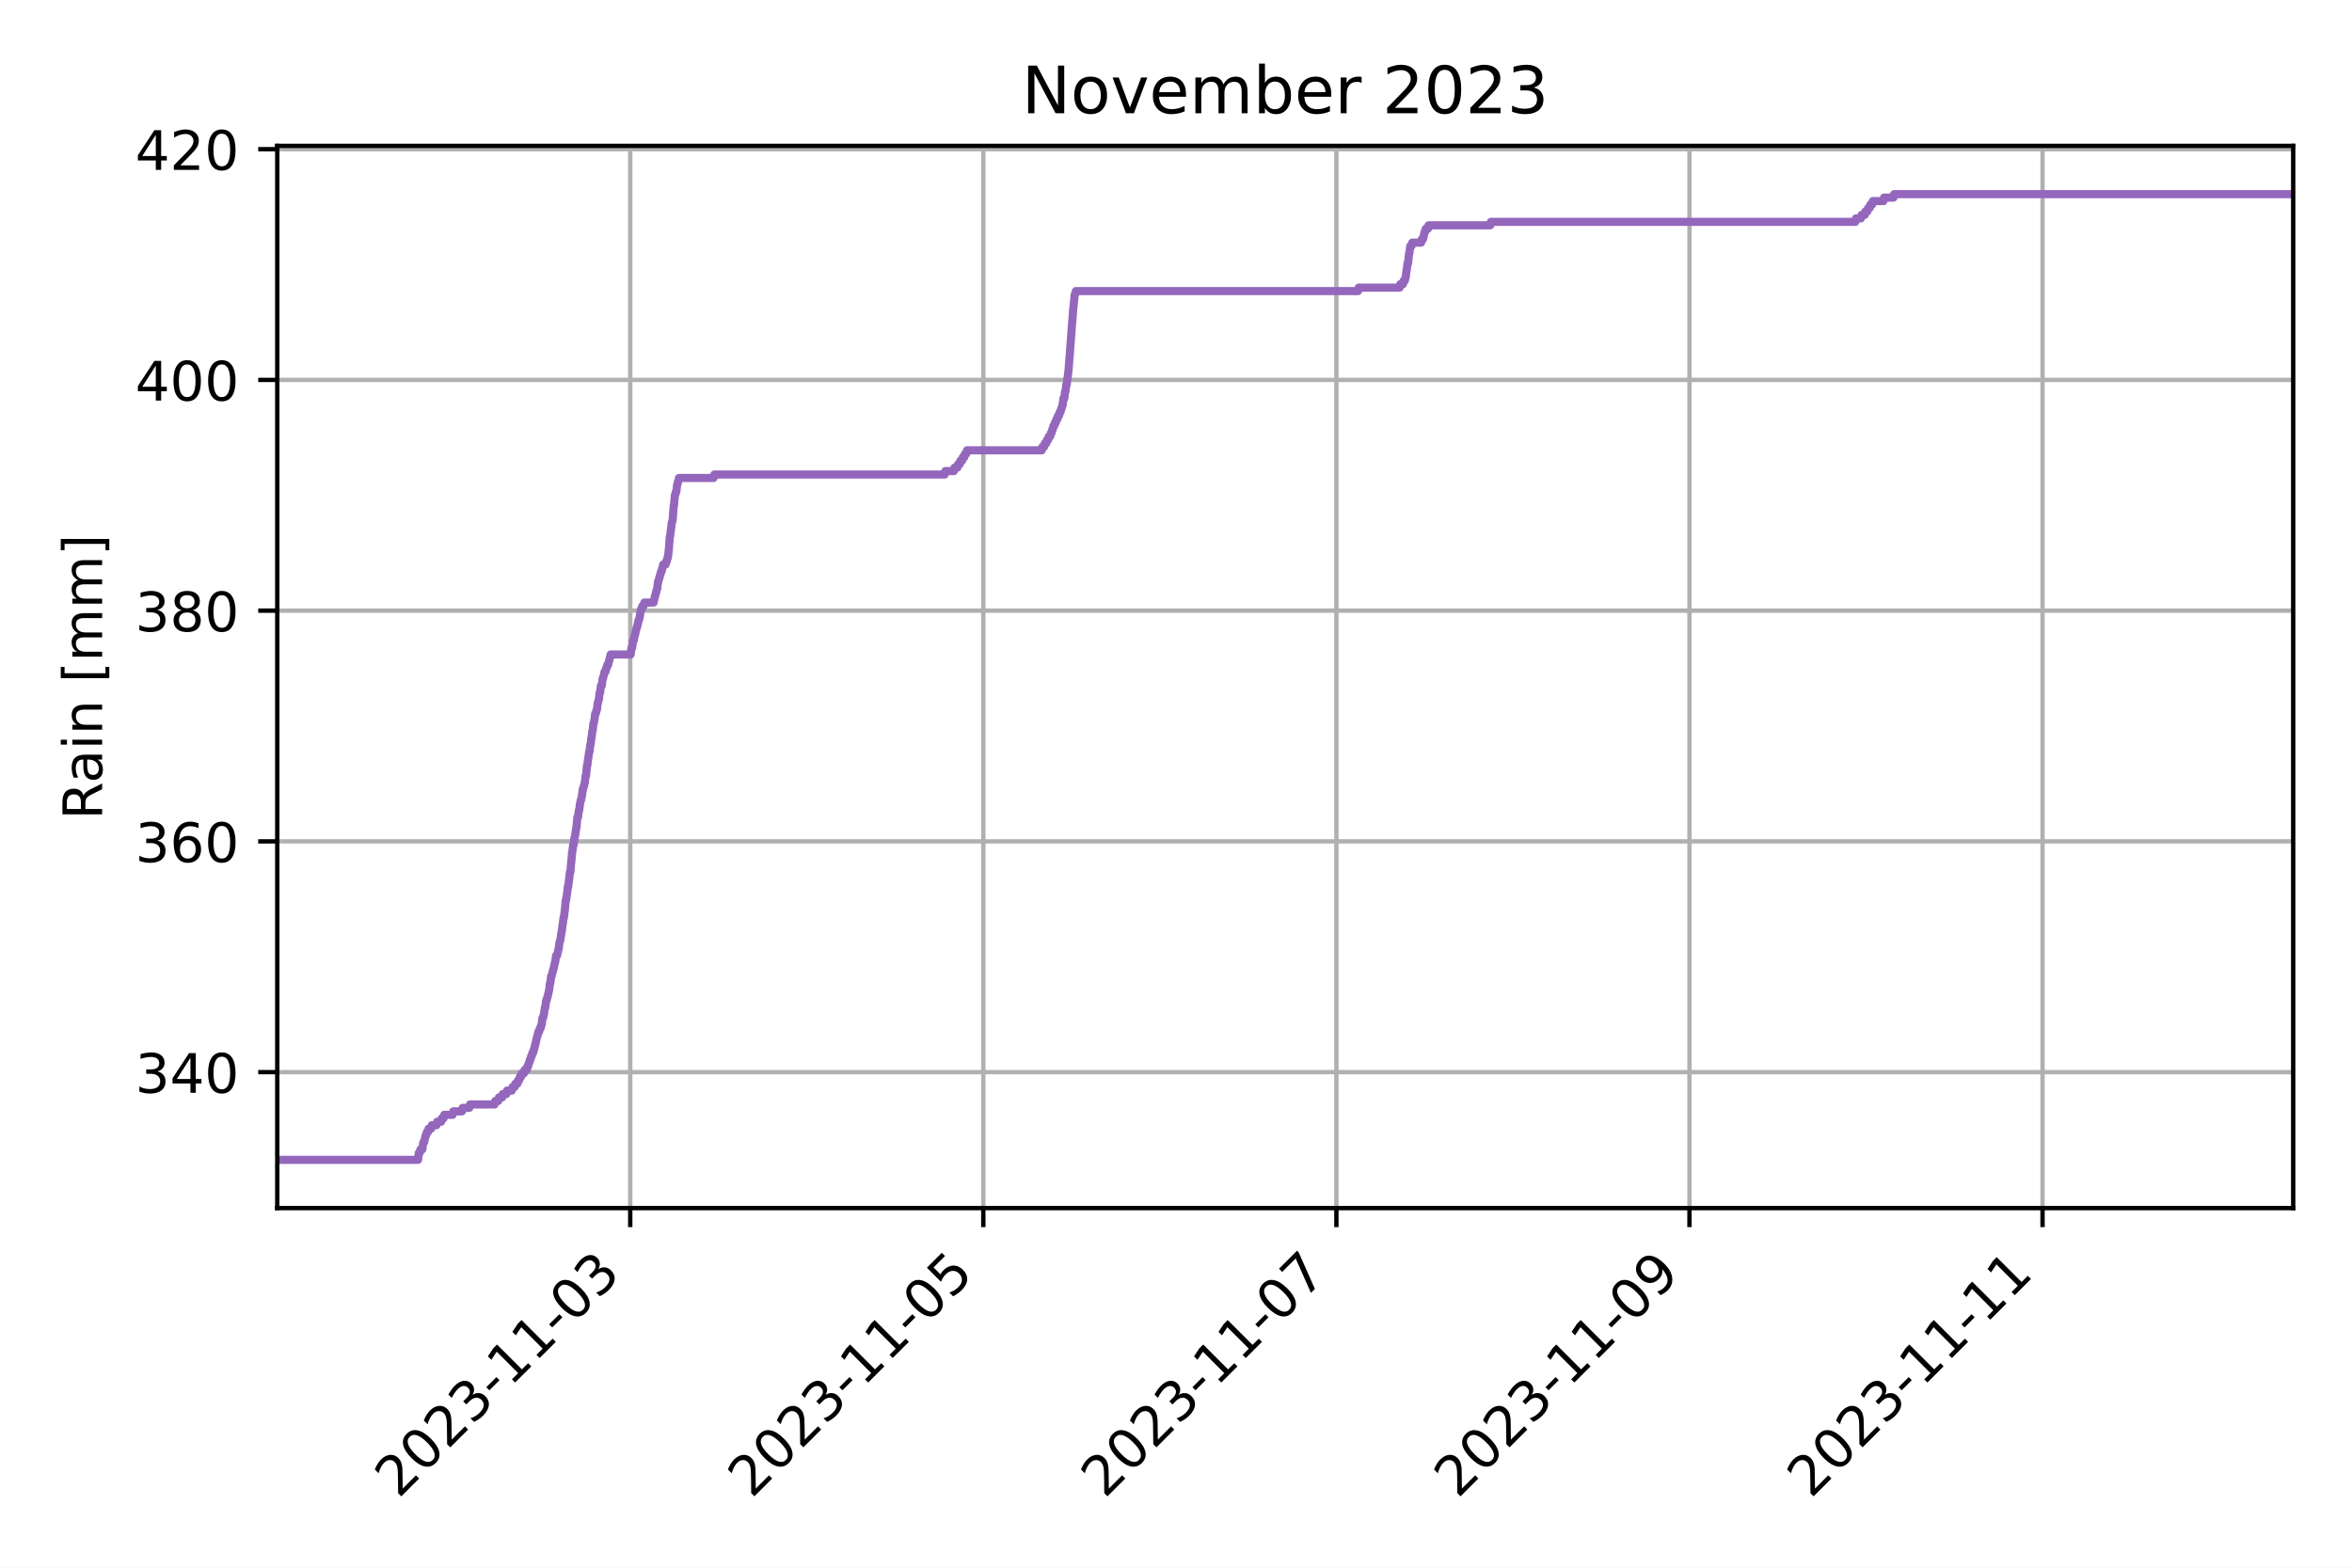
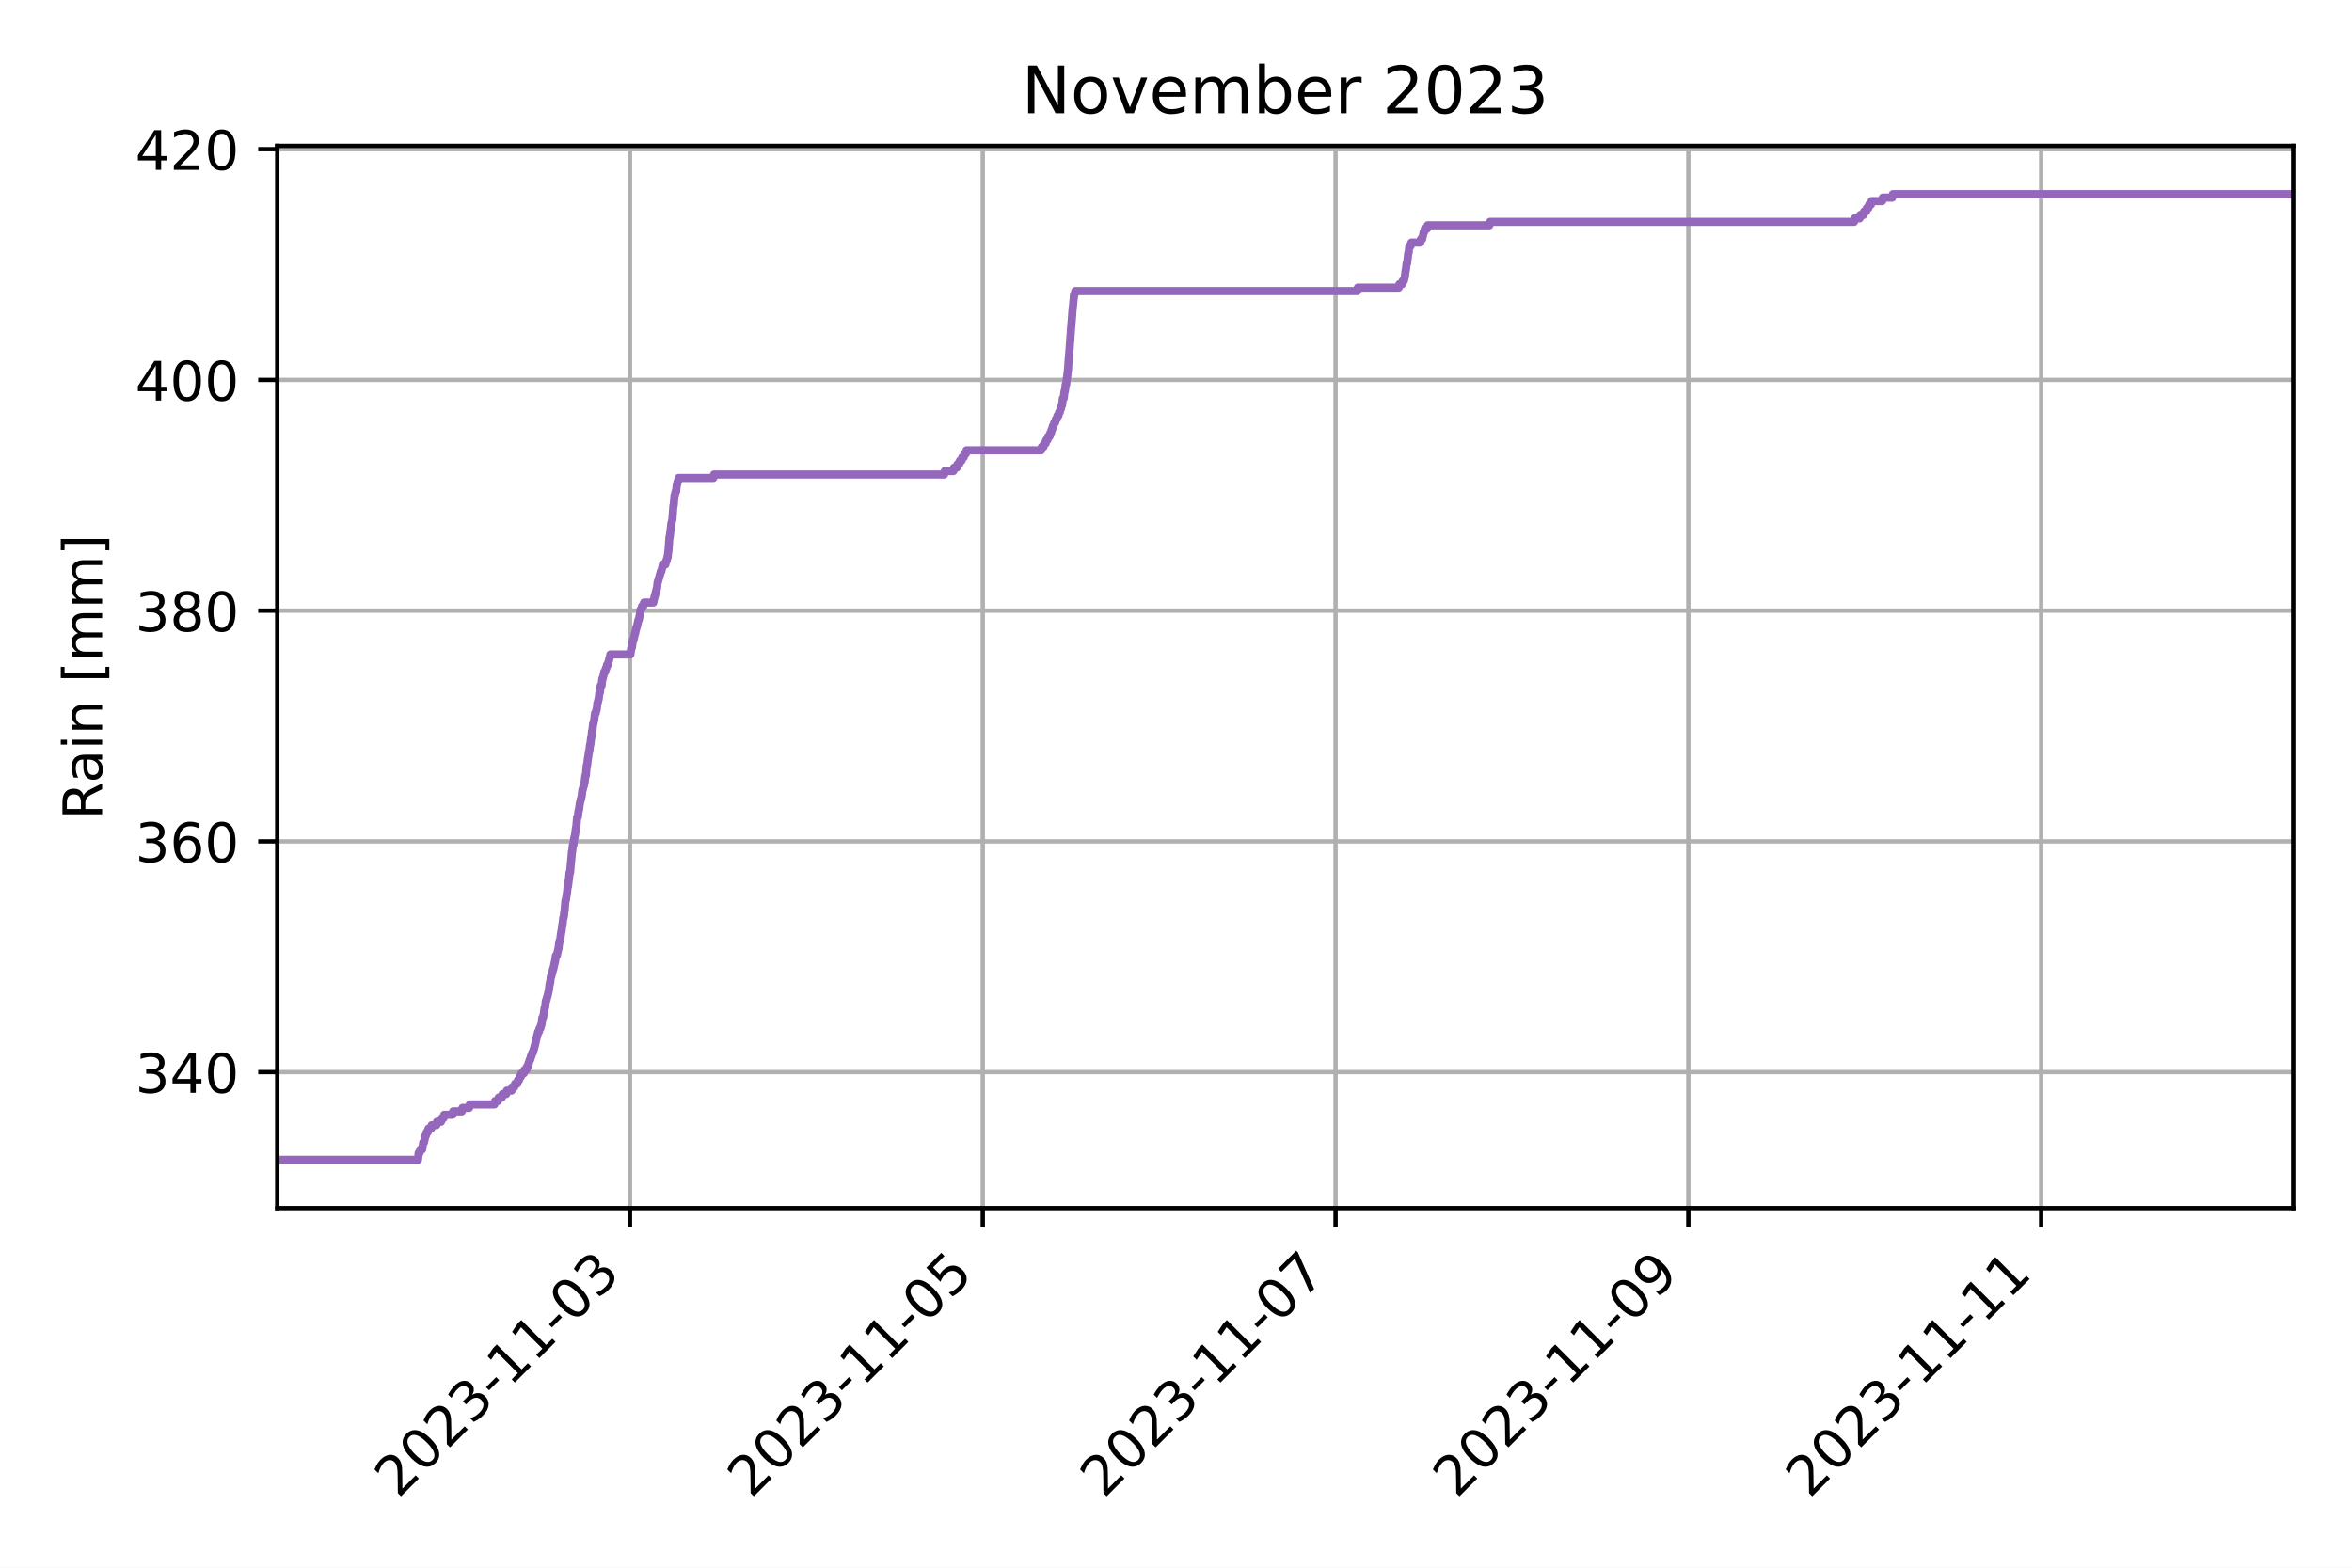
<svg xmlns="http://www.w3.org/2000/svg" xmlns:xlink="http://www.w3.org/1999/xlink" width="432pt" height="288pt" viewBox="0 0 432 288" version="1.1">
  <defs>
    <style type="text/css">*{stroke-linejoin: round; stroke-linecap: butt}</style>
  </defs>
  <g id="figure_1">
    <g id="patch_1">
      <path d="M 0 288  L 432 288  L 432 0  L 0 0  z " style="fill: #ffffff" />
    </g>
    <g id="axes_1">
      <g id="patch_2">
        <path d="M 50.925 221.94  L 421.2 221.94  L 421.2 26.8  L 50.925 26.8  z " style="fill: #ffffff" />
      </g>
      <g id="matplotlib.axis_1">
        <g id="xtick_1">
          <g id="line2d_1">
-             <path d="M 115.758 221.94  L 115.758 26.8  " clip-path="url(#p43ea471eff)" style="fill: none; stroke: #b0b0b0; stroke-width: 0.8; stroke-linecap: square" />
+             <path d="M 115.708 221.94  L 115.708 26.8  " clip-path="url(#p49747b65e5)" style="fill: none; stroke: #b0b0b0; stroke-width: 0.8; stroke-linecap: square" />
          </g>
          <g id="line2d_2">
            <defs>
-               <path id="m8012b19043" d="M 0 0  L 0 3.5  " style="stroke: #000000; stroke-width: 0.8" />
+               <path id="m3c576195ff" d="M 0 0  L 0 3.5  " style="stroke: #000000; stroke-width: 0.8" />
            </defs>
            <g>
-               <use xlink:href="#m8012b19043" x="115.758" y="221.94" style="stroke: #000000; stroke-width: 0.8" />
+               <use xlink:href="#m3c576195ff" x="115.708" y="221.94" style="stroke: #000000; stroke-width: 0.8" />
            </g>
          </g>
          <g id="text_1">
-             <g transform="translate(73.19371 275.4068) rotate(-45) scale(0.1 -0.1)">
+             <g transform="translate(73.14328 275.4068) rotate(-45) scale(0.1 -0.1)">
              <defs>
                <path id="DejaVuSans-32" d="M 1228 531  L 3431 531  L 3431 0  L 469 0  L 469 531  Q 828 903 1448 1529  Q 2069 2156 2228 2338  Q 2531 2678 2651 2914  Q 2772 3150 2772 3378  Q 2772 3750 2511 3984  Q 2250 4219 1831 4219  Q 1534 4219 1204 4116  Q 875 4013 500 3803  L 500 4441  Q 881 4594 1212 4672  Q 1544 4750 1819 4750  Q 2544 4750 2975 4387  Q 3406 4025 3406 3419  Q 3406 3131 3298 2873  Q 3191 2616 2906 2266  Q 2828 2175 2409 1742  Q 1991 1309 1228 531  z " transform="scale(0.015625)" />
                <path id="DejaVuSans-30" d="M 2034 4250  Q 1547 4250 1301 3770  Q 1056 3291 1056 2328  Q 1056 1369 1301 889  Q 1547 409 2034 409  Q 2525 409 2770 889  Q 3016 1369 3016 2328  Q 3016 3291 2770 3770  Q 2525 4250 2034 4250  z M 2034 4750  Q 2819 4750 3233 4129  Q 3647 3509 3647 2328  Q 3647 1150 3233 529  Q 2819 -91 2034 -91  Q 1250 -91 836 529  Q 422 1150 422 2328  Q 422 3509 836 4129  Q 1250 4750 2034 4750  z " transform="scale(0.015625)" />
                <path id="DejaVuSans-33" d="M 2597 2516  Q 3050 2419 3304 2112  Q 3559 1806 3559 1356  Q 3559 666 3084 287  Q 2609 -91 1734 -91  Q 1441 -91 1130 -33  Q 819 25 488 141  L 488 750  Q 750 597 1062 519  Q 1375 441 1716 441  Q 2309 441 2620 675  Q 2931 909 2931 1356  Q 2931 1769 2642 2001  Q 2353 2234 1838 2234  L 1294 2234  L 1294 2753  L 1863 2753  Q 2328 2753 2575 2939  Q 2822 3125 2822 3475  Q 2822 3834 2567 4026  Q 2313 4219 1838 4219  Q 1578 4219 1281 4162  Q 984 4106 628 3988  L 628 4550  Q 988 4650 1302 4700  Q 1616 4750 1894 4750  Q 2613 4750 3031 4423  Q 3450 4097 3450 3541  Q 3450 3153 3228 2886  Q 3006 2619 2597 2516  z " transform="scale(0.015625)" />
                <path id="DejaVuSans-2d" d="M 313 2009  L 1997 2009  L 1997 1497  L 313 1497  L 313 2009  z " transform="scale(0.015625)" />
                <path id="DejaVuSans-31" d="M 794 531  L 1825 531  L 1825 4091  L 703 3866  L 703 4441  L 1819 4666  L 2450 4666  L 2450 531  L 3481 531  L 3481 0  L 794 0  L 794 531  z " transform="scale(0.015625)" />
              </defs>
              <use xlink:href="#DejaVuSans-32" />
              <use xlink:href="#DejaVuSans-30" x="63.623" />
              <use xlink:href="#DejaVuSans-32" x="127.246" />
              <use xlink:href="#DejaVuSans-33" x="190.869" />
              <use xlink:href="#DejaVuSans-2d" x="254.492" />
              <use xlink:href="#DejaVuSans-31" x="290.576" />
              <use xlink:href="#DejaVuSans-31" x="354.199" />
              <use xlink:href="#DejaVuSans-2d" x="417.822" />
              <use xlink:href="#DejaVuSans-30" x="453.906" />
              <use xlink:href="#DejaVuSans-33" x="517.529" />
            </g>
          </g>
        </g>
        <g id="xtick_2">
          <g id="line2d_3">
-             <path d="M 180.609 221.94  L 180.609 26.8  " clip-path="url(#p43ea471eff)" style="fill: none; stroke: #b0b0b0; stroke-width: 0.8; stroke-linecap: square" />
+             <path d="M 180.508 221.94  L 180.508 26.8  " clip-path="url(#p49747b65e5)" style="fill: none; stroke: #b0b0b0; stroke-width: 0.8; stroke-linecap: square" />
          </g>
          <g id="line2d_4">
            <g>
-               <use xlink:href="#m8012b19043" x="180.609" y="221.94" style="stroke: #000000; stroke-width: 0.8" />
+               <use xlink:href="#m3c576195ff" x="180.508" y="221.94" style="stroke: #000000; stroke-width: 0.8" />
            </g>
          </g>
          <g id="text_2">
-             <g transform="translate(138.0442 275.4068) rotate(-45) scale(0.1 -0.1)">
+             <g transform="translate(137.9433 275.4068) rotate(-45) scale(0.1 -0.1)">
              <defs>
                <path id="DejaVuSans-35" d="M 691 4666  L 3169 4666  L 3169 4134  L 1269 4134  L 1269 2991  Q 1406 3038 1543 3061  Q 1681 3084 1819 3084  Q 2600 3084 3056 2656  Q 3513 2228 3513 1497  Q 3513 744 3044 326  Q 2575 -91 1722 -91  Q 1428 -91 1123 -41  Q 819 9 494 109  L 494 744  Q 775 591 1075 516  Q 1375 441 1709 441  Q 2250 441 2565 725  Q 2881 1009 2881 1497  Q 2881 1984 2565 2268  Q 2250 2553 1709 2553  Q 1456 2553 1204 2497  Q 953 2441 691 2322  L 691 4666  z " transform="scale(0.015625)" />
              </defs>
              <use xlink:href="#DejaVuSans-32" />
              <use xlink:href="#DejaVuSans-30" x="63.623" />
              <use xlink:href="#DejaVuSans-32" x="127.246" />
              <use xlink:href="#DejaVuSans-33" x="190.869" />
              <use xlink:href="#DejaVuSans-2d" x="254.492" />
              <use xlink:href="#DejaVuSans-31" x="290.576" />
              <use xlink:href="#DejaVuSans-31" x="354.199" />
              <use xlink:href="#DejaVuSans-2d" x="417.822" />
              <use xlink:href="#DejaVuSans-30" x="453.906" />
              <use xlink:href="#DejaVuSans-35" x="517.529" />
            </g>
          </g>
        </g>
        <g id="xtick_3">
          <g id="line2d_5">
-             <path d="M 245.459 221.94  L 245.459 26.8  " clip-path="url(#p43ea471eff)" style="fill: none; stroke: #b0b0b0; stroke-width: 0.8; stroke-linecap: square" />
+             <path d="M 245.308 221.94  L 245.308 26.8  " clip-path="url(#p49747b65e5)" style="fill: none; stroke: #b0b0b0; stroke-width: 0.8; stroke-linecap: square" />
          </g>
          <g id="line2d_6">
            <g>
-               <use xlink:href="#m8012b19043" x="245.459" y="221.94" style="stroke: #000000; stroke-width: 0.8" />
+               <use xlink:href="#m3c576195ff" x="245.308" y="221.94" style="stroke: #000000; stroke-width: 0.8" />
            </g>
          </g>
          <g id="text_3">
-             <g transform="translate(202.8947 275.4068) rotate(-45) scale(0.1 -0.1)">
+             <g transform="translate(202.7433 275.4068) rotate(-45) scale(0.1 -0.1)">
              <defs>
                <path id="DejaVuSans-37" d="M 525 4666  L 3525 4666  L 3525 4397  L 1831 0  L 1172 0  L 2766 4134  L 525 4134  L 525 4666  z " transform="scale(0.015625)" />
              </defs>
              <use xlink:href="#DejaVuSans-32" />
              <use xlink:href="#DejaVuSans-30" x="63.623" />
              <use xlink:href="#DejaVuSans-32" x="127.246" />
              <use xlink:href="#DejaVuSans-33" x="190.869" />
              <use xlink:href="#DejaVuSans-2d" x="254.492" />
              <use xlink:href="#DejaVuSans-31" x="290.576" />
              <use xlink:href="#DejaVuSans-31" x="354.199" />
              <use xlink:href="#DejaVuSans-2d" x="417.822" />
              <use xlink:href="#DejaVuSans-30" x="453.906" />
              <use xlink:href="#DejaVuSans-37" x="517.529" />
            </g>
          </g>
        </g>
        <g id="xtick_4">
          <g id="line2d_7">
-             <path d="M 310.31 221.94  L 310.31 26.8  " clip-path="url(#p43ea471eff)" style="fill: none; stroke: #b0b0b0; stroke-width: 0.8; stroke-linecap: square" />
+             <path d="M 310.108 221.94  L 310.108 26.8  " clip-path="url(#p49747b65e5)" style="fill: none; stroke: #b0b0b0; stroke-width: 0.8; stroke-linecap: square" />
          </g>
          <g id="line2d_8">
            <g>
-               <use xlink:href="#m8012b19043" x="310.31" y="221.94" style="stroke: #000000; stroke-width: 0.8" />
+               <use xlink:href="#m3c576195ff" x="310.108" y="221.94" style="stroke: #000000; stroke-width: 0.8" />
            </g>
          </g>
          <g id="text_4">
-             <g transform="translate(267.7451 275.4068) rotate(-45) scale(0.1 -0.1)">
+             <g transform="translate(267.5434 275.4068) rotate(-45) scale(0.1 -0.1)">
              <defs>
                <path id="DejaVuSans-39" d="M 703 97  L 703 672  Q 941 559 1184 500  Q 1428 441 1663 441  Q 2288 441 2617 861  Q 2947 1281 2994 2138  Q 2813 1869 2534 1725  Q 2256 1581 1919 1581  Q 1219 1581 811 2004  Q 403 2428 403 3163  Q 403 3881 828 4315  Q 1253 4750 1959 4750  Q 2769 4750 3195 4129  Q 3622 3509 3622 2328  Q 3622 1225 3098 567  Q 2575 -91 1691 -91  Q 1453 -91 1209 -44  Q 966 3 703 97  z M 1959 2075  Q 2384 2075 2632 2365  Q 2881 2656 2881 3163  Q 2881 3666 2632 3958  Q 2384 4250 1959 4250  Q 1534 4250 1286 3958  Q 1038 3666 1038 3163  Q 1038 2656 1286 2365  Q 1534 2075 1959 2075  z " transform="scale(0.015625)" />
              </defs>
              <use xlink:href="#DejaVuSans-32" />
              <use xlink:href="#DejaVuSans-30" x="63.623" />
              <use xlink:href="#DejaVuSans-32" x="127.246" />
              <use xlink:href="#DejaVuSans-33" x="190.869" />
              <use xlink:href="#DejaVuSans-2d" x="254.492" />
              <use xlink:href="#DejaVuSans-31" x="290.576" />
              <use xlink:href="#DejaVuSans-31" x="354.199" />
              <use xlink:href="#DejaVuSans-2d" x="417.822" />
              <use xlink:href="#DejaVuSans-30" x="453.906" />
              <use xlink:href="#DejaVuSans-39" x="517.529" />
            </g>
          </g>
        </g>
        <g id="xtick_5">
          <g id="line2d_9">
-             <path d="M 375.16 221.94  L 375.16 26.8  " clip-path="url(#p43ea471eff)" style="fill: none; stroke: #b0b0b0; stroke-width: 0.8; stroke-linecap: square" />
+             <path d="M 374.908 221.94  L 374.908 26.8  " clip-path="url(#p49747b65e5)" style="fill: none; stroke: #b0b0b0; stroke-width: 0.8; stroke-linecap: square" />
          </g>
          <g id="line2d_10">
            <g>
-               <use xlink:href="#m8012b19043" x="375.16" y="221.94" style="stroke: #000000; stroke-width: 0.8" />
+               <use xlink:href="#m3c576195ff" x="374.908" y="221.94" style="stroke: #000000; stroke-width: 0.8" />
            </g>
          </g>
          <g id="text_5">
-             <g transform="translate(332.5956 275.4068) rotate(-45) scale(0.1 -0.1)">
+             <g transform="translate(332.3434 275.4068) rotate(-45) scale(0.1 -0.1)">
              <use xlink:href="#DejaVuSans-32" />
              <use xlink:href="#DejaVuSans-30" x="63.623" />
              <use xlink:href="#DejaVuSans-32" x="127.246" />
              <use xlink:href="#DejaVuSans-33" x="190.869" />
              <use xlink:href="#DejaVuSans-2d" x="254.492" />
              <use xlink:href="#DejaVuSans-31" x="290.576" />
              <use xlink:href="#DejaVuSans-31" x="354.199" />
              <use xlink:href="#DejaVuSans-2d" x="417.822" />
              <use xlink:href="#DejaVuSans-31" x="453.906" />
              <use xlink:href="#DejaVuSans-31" x="517.529" />
            </g>
          </g>
        </g>
      </g>
      <g id="matplotlib.axis_2">
        <g id="ytick_1">
          <g id="line2d_11">
-             <path d="M 50.925 196.962  L 421.2 196.962  " clip-path="url(#p43ea471eff)" style="fill: none; stroke: #b0b0b0; stroke-width: 0.8; stroke-linecap: square" />
+             <path d="M 50.925 196.962  L 421.2 196.962  " clip-path="url(#p49747b65e5)" style="fill: none; stroke: #b0b0b0; stroke-width: 0.8; stroke-linecap: square" />
          </g>
          <g id="line2d_12">
            <defs>
-               <path id="m24ebffce90" d="M 0 0  L -3.5 0  " style="stroke: #000000; stroke-width: 0.8" />
+               <path id="m6027e7599f" d="M 0 0  L -3.5 0  " style="stroke: #000000; stroke-width: 0.8" />
            </defs>
            <g>
-               <use xlink:href="#m24ebffce90" x="50.925" y="196.962" style="stroke: #000000; stroke-width: 0.8" />
+               <use xlink:href="#m6027e7599f" x="50.925" y="196.962" style="stroke: #000000; stroke-width: 0.8" />
            </g>
          </g>
          <g id="text_6">
            <g transform="translate(24.8375 200.7612) scale(0.1 -0.1)">
              <defs>
                <path id="DejaVuSans-34" d="M 2419 4116  L 825 1625  L 2419 1625  L 2419 4116  z M 2253 4666  L 3047 4666  L 3047 1625  L 3713 1625  L 3713 1100  L 3047 1100  L 3047 0  L 2419 0  L 2419 1100  L 313 1100  L 313 1709  L 2253 4666  z " transform="scale(0.015625)" />
              </defs>
              <use xlink:href="#DejaVuSans-33" />
              <use xlink:href="#DejaVuSans-34" x="63.623" />
              <use xlink:href="#DejaVuSans-30" x="127.246" />
            </g>
          </g>
        </g>
        <g id="ytick_2">
          <g id="line2d_13">
-             <path d="M 50.925 154.572  L 421.2 154.572  " clip-path="url(#p43ea471eff)" style="fill: none; stroke: #b0b0b0; stroke-width: 0.8; stroke-linecap: square" />
+             <path d="M 50.925 154.572  L 421.2 154.572  " clip-path="url(#p49747b65e5)" style="fill: none; stroke: #b0b0b0; stroke-width: 0.8; stroke-linecap: square" />
          </g>
          <g id="line2d_14">
            <g>
-               <use xlink:href="#m24ebffce90" x="50.925" y="154.572" style="stroke: #000000; stroke-width: 0.8" />
+               <use xlink:href="#m6027e7599f" x="50.925" y="154.572" style="stroke: #000000; stroke-width: 0.8" />
            </g>
          </g>
          <g id="text_7">
            <g transform="translate(24.8375 158.3717) scale(0.1 -0.1)">
              <defs>
                <path id="DejaVuSans-36" d="M 2113 2584  Q 1688 2584 1439 2293  Q 1191 2003 1191 1497  Q 1191 994 1439 701  Q 1688 409 2113 409  Q 2538 409 2786 701  Q 3034 994 3034 1497  Q 3034 2003 2786 2293  Q 2538 2584 2113 2584  z M 3366 4563  L 3366 3988  Q 3128 4100 2886 4159  Q 2644 4219 2406 4219  Q 1781 4219 1451 3797  Q 1122 3375 1075 2522  Q 1259 2794 1537 2939  Q 1816 3084 2150 3084  Q 2853 3084 3261 2657  Q 3669 2231 3669 1497  Q 3669 778 3244 343  Q 2819 -91 2113 -91  Q 1303 -91 875 529  Q 447 1150 447 2328  Q 447 3434 972 4092  Q 1497 4750 2381 4750  Q 2619 4750 2861 4703  Q 3103 4656 3366 4563  z " transform="scale(0.015625)" />
              </defs>
              <use xlink:href="#DejaVuSans-33" />
              <use xlink:href="#DejaVuSans-36" x="63.623" />
              <use xlink:href="#DejaVuSans-30" x="127.246" />
            </g>
          </g>
        </g>
        <g id="ytick_3">
          <g id="line2d_15">
-             <path d="M 50.925 112.183  L 421.2 112.183  " clip-path="url(#p43ea471eff)" style="fill: none; stroke: #b0b0b0; stroke-width: 0.8; stroke-linecap: square" />
+             <path d="M 50.925 112.183  L 421.2 112.183  " clip-path="url(#p49747b65e5)" style="fill: none; stroke: #b0b0b0; stroke-width: 0.8; stroke-linecap: square" />
          </g>
          <g id="line2d_16">
            <g>
-               <use xlink:href="#m24ebffce90" x="50.925" y="112.183" style="stroke: #000000; stroke-width: 0.8" />
+               <use xlink:href="#m6027e7599f" x="50.925" y="112.183" style="stroke: #000000; stroke-width: 0.8" />
            </g>
          </g>
          <g id="text_8">
            <g transform="translate(24.8375 115.9822) scale(0.1 -0.1)">
              <defs>
                <path id="DejaVuSans-38" d="M 2034 2216  Q 1584 2216 1326 1975  Q 1069 1734 1069 1313  Q 1069 891 1326 650  Q 1584 409 2034 409  Q 2484 409 2743 651  Q 3003 894 3003 1313  Q 3003 1734 2745 1975  Q 2488 2216 2034 2216  z M 1403 2484  Q 997 2584 770 2862  Q 544 3141 544 3541  Q 544 4100 942 4425  Q 1341 4750 2034 4750  Q 2731 4750 3128 4425  Q 3525 4100 3525 3541  Q 3525 3141 3298 2862  Q 3072 2584 2669 2484  Q 3125 2378 3379 2068  Q 3634 1759 3634 1313  Q 3634 634 3220 271  Q 2806 -91 2034 -91  Q 1263 -91 848 271  Q 434 634 434 1313  Q 434 1759 690 2068  Q 947 2378 1403 2484  z M 1172 3481  Q 1172 3119 1398 2916  Q 1625 2713 2034 2713  Q 2441 2713 2670 2916  Q 2900 3119 2900 3481  Q 2900 3844 2670 4047  Q 2441 4250 2034 4250  Q 1625 4250 1398 4047  Q 1172 3844 1172 3481  z " transform="scale(0.015625)" />
              </defs>
              <use xlink:href="#DejaVuSans-33" />
              <use xlink:href="#DejaVuSans-38" x="63.623" />
              <use xlink:href="#DejaVuSans-30" x="127.246" />
            </g>
          </g>
        </g>
        <g id="ytick_4">
          <g id="line2d_17">
-             <path d="M 50.925 69.794  L 421.2 69.794  " clip-path="url(#p43ea471eff)" style="fill: none; stroke: #b0b0b0; stroke-width: 0.8; stroke-linecap: square" />
+             <path d="M 50.925 69.794  L 421.2 69.794  " clip-path="url(#p49747b65e5)" style="fill: none; stroke: #b0b0b0; stroke-width: 0.8; stroke-linecap: square" />
          </g>
          <g id="line2d_18">
            <g>
-               <use xlink:href="#m24ebffce90" x="50.925" y="69.794" style="stroke: #000000; stroke-width: 0.8" />
+               <use xlink:href="#m6027e7599f" x="50.925" y="69.794" style="stroke: #000000; stroke-width: 0.8" />
            </g>
          </g>
          <g id="text_9">
            <g transform="translate(24.8375 73.59275) scale(0.1 -0.1)">
              <use xlink:href="#DejaVuSans-34" />
              <use xlink:href="#DejaVuSans-30" x="63.623" />
              <use xlink:href="#DejaVuSans-30" x="127.246" />
            </g>
          </g>
        </g>
        <g id="ytick_5">
          <g id="line2d_19">
-             <path d="M 50.925 27.404  L 421.2 27.404  " clip-path="url(#p43ea471eff)" style="fill: none; stroke: #b0b0b0; stroke-width: 0.8; stroke-linecap: square" />
+             <path d="M 50.925 27.404  L 421.2 27.404  " clip-path="url(#p49747b65e5)" style="fill: none; stroke: #b0b0b0; stroke-width: 0.8; stroke-linecap: square" />
          </g>
          <g id="line2d_20">
            <g>
-               <use xlink:href="#m24ebffce90" x="50.925" y="27.404" style="stroke: #000000; stroke-width: 0.8" />
+               <use xlink:href="#m6027e7599f" x="50.925" y="27.404" style="stroke: #000000; stroke-width: 0.8" />
            </g>
          </g>
          <g id="text_10">
            <g transform="translate(24.8375 31.20327) scale(0.1 -0.1)">
              <use xlink:href="#DejaVuSans-34" />
              <use xlink:href="#DejaVuSans-32" x="63.623" />
              <use xlink:href="#DejaVuSans-30" x="127.246" />
            </g>
          </g>
        </g>
        <g id="text_11">
          <g transform="translate(18.75781 150.5848) rotate(-90) scale(0.1 -0.1)">
            <defs>
              <path id="DejaVuSans-52" d="M 2841 2188  Q 3044 2119 3236 1894  Q 3428 1669 3622 1275  L 4263 0  L 3584 0  L 2988 1197  Q 2756 1666 2539 1819  Q 2322 1972 1947 1972  L 1259 1972  L 1259 0  L 628 0  L 628 4666  L 2053 4666  Q 2853 4666 3247 4331  Q 3641 3997 3641 3322  Q 3641 2881 3436 2590  Q 3231 2300 2841 2188  z M 1259 4147  L 1259 2491  L 2053 2491  Q 2509 2491 2742 2702  Q 2975 2913 2975 3322  Q 2975 3731 2742 3939  Q 2509 4147 2053 4147  L 1259 4147  z " transform="scale(0.015625)" />
              <path id="DejaVuSans-61" d="M 2194 1759  Q 1497 1759 1228 1600  Q 959 1441 959 1056  Q 959 750 1161 570  Q 1363 391 1709 391  Q 2188 391 2477 730  Q 2766 1069 2766 1631  L 2766 1759  L 2194 1759  z M 3341 1997  L 3341 0  L 2766 0  L 2766 531  Q 2569 213 2275 61  Q 1981 -91 1556 -91  Q 1019 -91 701 211  Q 384 513 384 1019  Q 384 1609 779 1909  Q 1175 2209 1959 2209  L 2766 2209  L 2766 2266  Q 2766 2663 2505 2880  Q 2244 3097 1772 3097  Q 1472 3097 1187 3025  Q 903 2953 641 2809  L 641 3341  Q 956 3463 1253 3523  Q 1550 3584 1831 3584  Q 2591 3584 2966 3190  Q 3341 2797 3341 1997  z " transform="scale(0.015625)" />
              <path id="DejaVuSans-69" d="M 603 3500  L 1178 3500  L 1178 0  L 603 0  L 603 3500  z M 603 4863  L 1178 4863  L 1178 4134  L 603 4134  L 603 4863  z " transform="scale(0.015625)" />
              <path id="DejaVuSans-6e" d="M 3513 2113  L 3513 0  L 2938 0  L 2938 2094  Q 2938 2591 2744 2837  Q 2550 3084 2163 3084  Q 1697 3084 1428 2787  Q 1159 2491 1159 1978  L 1159 0  L 581 0  L 581 3500  L 1159 3500  L 1159 2956  Q 1366 3272 1645 3428  Q 1925 3584 2291 3584  Q 2894 3584 3203 3211  Q 3513 2838 3513 2113  z " transform="scale(0.015625)" />
              <path id="DejaVuSans-20" transform="scale(0.015625)" />
              <path id="DejaVuSans-5b" d="M 550 4863  L 1875 4863  L 1875 4416  L 1125 4416  L 1125 -397  L 1875 -397  L 1875 -844  L 550 -844  L 550 4863  z " transform="scale(0.015625)" />
              <path id="DejaVuSans-6d" d="M 3328 2828  Q 3544 3216 3844 3400  Q 4144 3584 4550 3584  Q 5097 3584 5394 3201  Q 5691 2819 5691 2113  L 5691 0  L 5113 0  L 5113 2094  Q 5113 2597 4934 2840  Q 4756 3084 4391 3084  Q 3944 3084 3684 2787  Q 3425 2491 3425 1978  L 3425 0  L 2847 0  L 2847 2094  Q 2847 2600 2669 2842  Q 2491 3084 2119 3084  Q 1678 3084 1418 2786  Q 1159 2488 1159 1978  L 1159 0  L 581 0  L 581 3500  L 1159 3500  L 1159 2956  Q 1356 3278 1631 3431  Q 1906 3584 2284 3584  Q 2666 3584 2933 3390  Q 3200 3197 3328 2828  z " transform="scale(0.015625)" />
              <path id="DejaVuSans-5d" d="M 1947 4863  L 1947 -844  L 622 -844  L 622 -397  L 1369 -397  L 1369 4416  L 622 4416  L 622 4863  L 1947 4863  z " transform="scale(0.015625)" />
            </defs>
            <use xlink:href="#DejaVuSans-52" />
            <use xlink:href="#DejaVuSans-61" x="67.232" />
            <use xlink:href="#DejaVuSans-69" x="128.512" />
            <use xlink:href="#DejaVuSans-6e" x="156.295" />
            <use xlink:href="#DejaVuSans-20" x="219.674" />
            <use xlink:href="#DejaVuSans-5b" x="251.461" />
            <use xlink:href="#DejaVuSans-6d" x="290.475" />
            <use xlink:href="#DejaVuSans-6d" x="387.887" />
            <use xlink:href="#DejaVuSans-5d" x="485.299" />
          </g>
        </g>
      </g>
      <g id="line2d_21">
-         <path d="M 50.925 213.07  L 76.793 213.07  L 76.919 211.798  L 77.099 211.798  L 77.225 211.162  L 77.567 211.162  L 77.747 209.891  L 77.892 209.891  L 78.018 209.255  L 78.036 209.255  L 78.162 208.619  L 78.252 208.619  L 78.396 207.983  L 78.594 207.983  L 78.72 207.347  L 79.189 207.347  L 79.315 206.712  L 80.161 206.712  L 80.288 206.076  L 81.026 206.076  L 81.152 205.44  L 81.476 205.44  L 81.602 204.804  L 83.134 204.804  L 83.26 204.168  L 84.845 204.168  L 84.971 203.532  L 86.196 203.532  L 86.322 202.896  L 90.844 202.896  L 90.97 202.261  L 91.51 202.261  L 91.636 201.625  L 92.213 201.625  L 92.339 200.989  L 93.005 200.989  L 93.131 200.353  L 93.996 200.353  L 94.122 199.717  L 94.501 199.717  L 94.644 199.081  L 95.041 199.081  L 95.167 198.446  L 95.365 198.446  L 95.491 197.81  L 95.707 197.81  L 95.833 197.174  L 96.248 197.174  L 96.374 196.538  L 96.734 196.538  L 96.86 195.902  L 97.004 195.902  L 97.13 195.266  L 97.202 195.266  L 97.347 194.631  L 97.455 194.631  L 97.563 193.995  L 97.671 193.995  L 97.815 193.359  L 97.941 193.359  L 98.067 192.723  L 98.121 192.723  L 98.247 192.087  L 98.283 192.087  L 98.409 191.451  L 98.427 191.451  L 98.554 190.815  L 98.572 190.815  L 98.716 190.18  L 98.752 190.18  L 98.878 189.544  L 99.022 189.544  L 99.148 188.908  L 99.292 188.908  L 99.418 188.272  L 99.49 188.272  L 99.634 187  L 99.76 187  L 99.887 186.365  L 99.904 186.365  L 100.085 185.093  L 100.157 185.093  L 100.301 183.821  L 100.391 183.821  L 100.517 183.185  L 100.571 183.185  L 100.697 182.55  L 100.715 182.55  L 100.841 181.914  L 100.859 181.914  L 101.003 180.642  L 101.076 180.642  L 101.22 179.37  L 101.31 179.37  L 101.436 178.734  L 101.472 178.734  L 101.598 178.099  L 101.652 178.099  L 101.778 177.463  L 101.796 177.463  L 101.922 176.827  L 101.958 176.827  L 102.138 175.555  L 102.318 175.555  L 102.445 174.919  L 102.462 174.919  L 102.589 174.284  L 102.625 174.284  L 102.769 173.012  L 102.841 173.012  L 102.967 172.376  L 103.147 171.104  L 103.183 171.104  L 103.327 169.833  L 103.363 169.833  L 103.507 168.561  L 103.579 168.561  L 103.723 167.289  L 103.742 167.289  L 103.904 165.382  L 103.976 165.382  L 104.156 164.11  L 104.174 164.11  L 104.3 162.838  L 104.372 162.838  L 104.516 161.567  L 104.534 161.567  L 104.66 160.295  L 104.75 160.295  L 104.912 158.388  L 104.93 158.388  L 105.092 156.48  L 105.128 156.48  L 105.273 155.208  L 105.363 155.208  L 105.507 153.937  L 105.543 153.937  L 105.669 153.301  L 105.849 152.029  L 105.885 152.029  L 106.047 150.122  L 106.173 150.122  L 106.317 148.85  L 106.389 148.85  L 106.534 147.578  L 106.57 147.578  L 106.678 146.942  L 106.732 146.942  L 106.858 146.307  L 106.876 146.307  L 107.02 145.035  L 107.092 145.035  L 107.218 144.399  L 107.272 144.399  L 107.398 143.763  L 107.416 143.763  L 107.561 142.491  L 107.65 142.491  L 107.813 140.584  L 107.885 140.584  L 108.029 139.312  L 108.047 139.312  L 108.227 138.041  L 108.281 138.041  L 108.425 136.769  L 108.479 136.769  L 108.623 135.497  L 108.659 135.497  L 108.803 134.226  L 108.858 134.226  L 108.983 132.954  L 109.038 132.954  L 109.164 132.318  L 109.182 132.318  L 109.326 131.046  L 109.452 131.046  L 109.578 130.41  L 109.632 130.41  L 109.776 129.139  L 109.83 129.139  L 109.956 128.503  L 109.992 128.503  L 110.136 127.231  L 110.227 127.231  L 110.371 125.96  L 110.533 125.96  L 110.677 124.688  L 110.749 124.688  L 110.893 124.052  L 110.911 124.052  L 111.037 123.416  L 111.199 123.416  L 111.325 122.78  L 111.415 122.78  L 111.541 122.145  L 111.704 122.145  L 111.83 121.509  L 111.866 121.509  L 111.992 120.873  L 112.028 120.873  L 112.154 120.237  L 115.829 120.237  L 116.009 118.965  L 116.117 118.965  L 116.261 117.694  L 116.387 117.694  L 116.513 117.058  L 116.657 116.422  L 116.693 116.422  L 116.82 115.786  L 116.838 115.786  L 116.982 115.15  L 117.036 115.15  L 117.162 114.514  L 117.18 114.514  L 117.306 113.879  L 117.378 113.879  L 117.504 113.243  L 117.522 113.243  L 117.702 111.971  L 117.846 111.971  L 117.99 111.335  L 118.207 111.335  L 118.351 110.699  L 120.044 110.699  L 120.17 110.064  L 120.188 110.064  L 120.314 109.428  L 120.368 109.428  L 120.494 108.792  L 120.53 108.792  L 120.656 108.156  L 120.711 108.156  L 120.855 106.884  L 120.909 106.884  L 121.053 106.248  L 121.107 106.248  L 121.233 105.613  L 121.287 105.613  L 121.413 104.977  L 121.521 104.977  L 121.647 104.341  L 121.683 104.341  L 121.809 103.705  L 122.26 103.705  L 122.386 103.069  L 122.494 103.069  L 122.602 102.433  L 122.674 102.433  L 122.818 101.162  L 122.836 101.162  L 123.016 98.618  L 123.07 98.618  L 123.214 97.347  L 123.233 97.347  L 123.377 96.075  L 123.413 96.075  L 123.539 95.439  L 123.557 95.439  L 123.737 92.896  L 123.791 92.896  L 123.953 90.988  L 124.007 90.988  L 124.133 90.352  L 124.223 90.352  L 124.367 89.081  L 124.403 89.081  L 124.53 88.445  L 124.583 88.445  L 124.71 87.809  L 131.068 87.809  L 131.213 87.173  L 173.509 87.173  L 173.635 86.537  L 175.202 86.537  L 175.329 85.902  L 175.851 85.902  L 175.977 85.266  L 176.283 85.266  L 176.41 84.63  L 176.716 84.63  L 176.842 83.994  L 177.112 83.994  L 177.256 83.358  L 177.49 83.358  L 177.616 82.722  L 191.343 82.722  L 191.469 82.086  L 191.775 82.086  L 191.901 81.451  L 192.172 81.451  L 192.298 80.815  L 192.514 80.815  L 192.64 80.179  L 192.892 80.179  L 193.018 79.543  L 193.144 79.543  L 193.271 78.907  L 193.361 78.907  L 193.487 78.271  L 193.631 78.271  L 193.757 77.636  L 193.919 77.636  L 194.045 77  L 194.207 77  L 194.333 76.364  L 194.513 76.364  L 194.64 75.728  L 194.766 75.728  L 194.91 75.092  L 194.982 75.092  L 195.108 74.456  L 195.18 74.456  L 195.324 73.185  L 195.486 73.185  L 195.63 71.913  L 195.702 71.913  L 195.846 70.641  L 195.937 70.641  L 196.081 69.37  L 196.099 69.37  L 196.243 68.098  L 196.261 68.098  L 196.441 65.555  L 196.459 65.555  L 196.927 59.196  L 196.945 59.196  L 197.126 56.653  L 197.143 56.653  L 197.396 54.109  L 197.468 54.109  L 197.612 53.474  L 249.438 53.474  L 249.564 52.838  L 257.076 52.838  L 257.202 52.202  L 257.688 52.202  L 257.814 51.566  L 258.03 51.566  L 258.156 50.93  L 258.192 50.93  L 258.337 49.659  L 258.373 49.659  L 258.517 48.387  L 258.607 48.387  L 258.823 46.479  L 258.877 46.479  L 259.021 45.208  L 259.255 45.208  L 259.399 44.572  L 261.021 44.572  L 261.147 43.936  L 261.381 43.936  L 261.507 43.3  L 261.525 43.3  L 261.633 42.664  L 261.741 42.664  L 261.867 42.028  L 262.264 42.028  L 262.39 41.393  L 273.72 41.393  L 273.847 40.757  L 340.768 40.757  L 340.894 40.121  L 341.795 40.121  L 341.921 39.485  L 342.497 39.485  L 342.623 38.849  L 342.984 38.849  L 343.128 38.213  L 343.416 38.213  L 343.542 37.578  L 343.866 37.578  L 343.992 36.942  L 345.938 36.942  L 346.046 36.306  L 347.776 36.306  L 347.902 35.67  L 421.2 35.67  L 421.2 35.67  " clip-path="url(#p43ea471eff)" style="fill: none; stroke: #9467bd; stroke-width: 1.5; stroke-linecap: square" />
+         <path d="M 50.925 213.07  L 76.773 213.07  L 76.899 211.798  L 77.079 211.798  L 77.205 211.162  L 77.547 211.162  L 77.727 209.891  L 77.871 209.891  L 77.997 209.255  L 78.015 209.255  L 78.141 208.619  L 78.231 208.619  L 78.375 207.983  L 78.573 207.983  L 78.699 207.347  L 79.167 207.347  L 79.293 206.712  L 80.139 206.712  L 80.265 206.076  L 81.003 206.076  L 81.129 205.44  L 81.453 205.44  L 81.579 204.804  L 83.109 204.804  L 83.235 204.168  L 84.819 204.168  L 84.945 203.532  L 86.169 203.532  L 86.295 202.896  L 90.813 202.896  L 90.938 202.261  L 91.478 202.261  L 91.605 201.625  L 92.181 201.625  L 92.306 200.989  L 92.973 200.989  L 93.098 200.353  L 93.962 200.353  L 94.089 199.717  L 94.467 199.717  L 94.61 199.081  L 95.006 199.081  L 95.133 198.446  L 95.33 198.446  L 95.457 197.81  L 95.673 197.81  L 95.798 197.174  L 96.212 197.174  L 96.338 196.538  L 96.698 196.538  L 96.825 195.902  L 96.969 195.902  L 97.094 195.266  L 97.166 195.266  L 97.31 194.631  L 97.418 194.631  L 97.527 193.995  L 97.634 193.995  L 97.778 193.359  L 97.904 193.359  L 98.03 192.723  L 98.085 192.723  L 98.211 192.087  L 98.246 192.087  L 98.373 191.451  L 98.39 191.451  L 98.517 190.815  L 98.535 190.815  L 98.678 190.18  L 98.714 190.18  L 98.841 189.544  L 98.985 189.544  L 99.11 188.908  L 99.254 188.908  L 99.381 188.272  L 99.453 188.272  L 99.596 187  L 99.722 187  L 99.849 186.365  L 99.866 186.365  L 100.046 185.093  L 100.118 185.093  L 100.262 183.821  L 100.353 183.821  L 100.478 183.185  L 100.533 183.185  L 100.658 182.55  L 100.677 182.55  L 100.802 181.914  L 100.821 181.914  L 100.964 180.642  L 101.037 180.642  L 101.181 179.37  L 101.27 179.37  L 101.397 178.734  L 101.433 178.734  L 101.558 178.099  L 101.612 178.099  L 101.738 177.463  L 101.756 177.463  L 101.882 176.827  L 101.919 176.827  L 102.098 175.555  L 102.278 175.555  L 102.404 174.919  L 102.422 174.919  L 102.549 174.284  L 102.584 174.284  L 102.728 173.012  L 102.801 173.012  L 102.927 172.376  L 103.106 171.104  L 103.142 171.104  L 103.287 169.833  L 103.322 169.833  L 103.466 168.561  L 103.538 168.561  L 103.682 167.289  L 103.7 167.289  L 103.862 165.382  L 103.934 165.382  L 104.114 164.11  L 104.132 164.11  L 104.258 162.838  L 104.33 162.838  L 104.474 161.567  L 104.492 161.567  L 104.619 160.295  L 104.708 160.295  L 104.87 158.388  L 104.888 158.388  L 105.05 156.48  L 105.086 156.48  L 105.23 155.208  L 105.32 155.208  L 105.464 153.937  L 105.5 153.937  L 105.626 153.301  L 105.806 152.029  L 105.842 152.029  L 106.004 150.122  L 106.13 150.122  L 106.274 148.85  L 106.346 148.85  L 106.49 147.578  L 106.526 147.578  L 106.634 146.942  L 106.688 146.942  L 106.814 146.307  L 106.832 146.307  L 106.976 145.035  L 107.048 145.035  L 107.174 144.399  L 107.228 144.399  L 107.354 143.763  L 107.372 143.763  L 107.516 142.491  L 107.606 142.491  L 107.768 140.584  L 107.84 140.584  L 107.984 139.312  L 108.003 139.312  L 108.182 138.041  L 108.236 138.041  L 108.38 136.769  L 108.434 136.769  L 108.578 135.497  L 108.614 135.497  L 108.758 134.226  L 108.812 134.226  L 108.938 132.954  L 108.992 132.954  L 109.118 132.318  L 109.136 132.318  L 109.28 131.046  L 109.406 131.046  L 109.532 130.41  L 109.586 130.41  L 109.73 129.139  L 109.784 129.139  L 109.91 128.503  L 109.946 128.503  L 110.09 127.231  L 110.18 127.231  L 110.324 125.96  L 110.486 125.96  L 110.63 124.688  L 110.702 124.688  L 110.846 124.052  L 110.864 124.052  L 110.99 123.416  L 111.152 123.416  L 111.278 122.78  L 111.368 122.78  L 111.494 122.145  L 111.656 122.145  L 111.782 121.509  L 111.818 121.509  L 111.944 120.873  L 111.98 120.873  L 112.106 120.237  L 115.778 120.237  L 115.958 118.965  L 116.066 118.965  L 116.21 117.694  L 116.336 117.694  L 116.462 117.058  L 116.606 116.422  L 116.642 116.422  L 116.768 115.786  L 116.786 115.786  L 116.93 115.15  L 116.984 115.15  L 117.11 114.514  L 117.128 114.514  L 117.254 113.879  L 117.326 113.879  L 117.452 113.243  L 117.47 113.243  L 117.65 111.971  L 117.794 111.971  L 117.938 111.335  L 118.154 111.335  L 118.298 110.699  L 119.99 110.699  L 120.116 110.064  L 120.134 110.064  L 120.26 109.428  L 120.314 109.428  L 120.44 108.792  L 120.476 108.792  L 120.602 108.156  L 120.656 108.156  L 120.8 106.884  L 120.854 106.884  L 120.998 106.248  L 121.052 106.248  L 121.178 105.613  L 121.232 105.613  L 121.358 104.977  L 121.466 104.977  L 121.592 104.341  L 121.628 104.341  L 121.754 103.705  L 122.204 103.705  L 122.33 103.069  L 122.438 103.069  L 122.546 102.433  L 122.618 102.433  L 122.762 101.162  L 122.78 101.162  L 122.96 98.618  L 123.014 98.618  L 123.158 97.347  L 123.176 97.347  L 123.32 96.075  L 123.356 96.075  L 123.482 95.439  L 123.5 95.439  L 123.68 92.896  L 123.734 92.896  L 123.896 90.988  L 123.95 90.988  L 124.076 90.352  L 124.166 90.352  L 124.31 89.081  L 124.346 89.081  L 124.472 88.445  L 124.526 88.445  L 124.652 87.809  L 131.006 87.809  L 131.15 87.173  L 173.414 87.173  L 173.54 86.537  L 175.106 86.537  L 175.232 85.902  L 175.754 85.902  L 175.88 85.266  L 176.186 85.266  L 176.312 84.63  L 176.618 84.63  L 176.744 83.994  L 177.014 83.994  L 177.158 83.358  L 177.392 83.358  L 177.518 82.722  L 191.234 82.722  L 191.36 82.086  L 191.666 82.086  L 191.792 81.451  L 192.062 81.451  L 192.188 80.815  L 192.404 80.815  L 192.53 80.179  L 192.782 80.179  L 192.908 79.543  L 193.034 79.543  L 193.16 78.907  L 193.25 78.907  L 193.376 78.271  L 193.52 78.271  L 193.646 77.636  L 193.808 77.636  L 193.934 77  L 194.096 77  L 194.222 76.364  L 194.402 76.364  L 194.528 75.728  L 194.654 75.728  L 194.798 75.092  L 194.87 75.092  L 194.996 74.456  L 195.068 74.456  L 195.212 73.185  L 195.374 73.185  L 195.518 71.913  L 195.59 71.913  L 195.734 70.641  L 195.824 70.641  L 195.968 69.37  L 195.986 69.37  L 196.13 68.098  L 196.148 68.098  L 196.328 65.555  L 196.346 65.555  L 196.814 59.196  L 196.832 59.196  L 197.012 56.653  L 197.03 56.653  L 197.282 54.109  L 197.354 54.109  L 197.498 53.474  L 249.283 53.474  L 249.409 52.838  L 256.915 52.838  L 257.041 52.202  L 257.527 52.202  L 257.653 51.566  L 257.869 51.566  L 257.995 50.93  L 258.031 50.93  L 258.175 49.659  L 258.211 49.659  L 258.355 48.387  L 258.445 48.387  L 258.661 46.479  L 258.715 46.479  L 258.859 45.208  L 259.093 45.208  L 259.237 44.572  L 260.857 44.572  L 260.983 43.936  L 261.217 43.936  L 261.343 43.3  L 261.361 43.3  L 261.469 42.664  L 261.577 42.664  L 261.703 42.028  L 262.099 42.028  L 262.225 41.393  L 273.547 41.393  L 273.673 40.757  L 340.543 40.757  L 340.669 40.121  L 341.569 40.121  L 341.695 39.485  L 342.271 39.485  L 342.397 38.849  L 342.757 38.849  L 342.901 38.213  L 343.189 38.213  L 343.315 37.578  L 343.639 37.578  L 343.765 36.942  L 345.709 36.942  L 345.817 36.306  L 347.545 36.306  L 347.671 35.67  L 421.2 35.67  L 421.2 35.67  " clip-path="url(#p49747b65e5)" style="fill: none; stroke: #9467bd; stroke-width: 1.5; stroke-linecap: square" />
      </g>
      <g id="patch_3">
        <path d="M 50.925 221.94  L 50.925 26.8  " style="fill: none; stroke: #000000; stroke-width: 0.8; stroke-linejoin: miter; stroke-linecap: square" />
      </g>
      <g id="patch_4">
        <path d="M 421.2 221.94  L 421.2 26.8  " style="fill: none; stroke: #000000; stroke-width: 0.8; stroke-linejoin: miter; stroke-linecap: square" />
      </g>
      <g id="patch_5">
        <path d="M 50.925 221.94  L 421.2 221.94  " style="fill: none; stroke: #000000; stroke-width: 0.8; stroke-linejoin: miter; stroke-linecap: square" />
      </g>
      <g id="patch_6">
        <path d="M 50.925 26.8  L 421.2 26.8  " style="fill: none; stroke: #000000; stroke-width: 0.8; stroke-linejoin: miter; stroke-linecap: square" />
      </g>
      <g id="text_12">
        <g transform="translate(187.6706 20.8) scale(0.12 -0.12)">
          <defs>
            <path id="DejaVuSans-4e" d="M 628 4666  L 1478 4666  L 3547 763  L 3547 4666  L 4159 4666  L 4159 0  L 3309 0  L 1241 3903  L 1241 0  L 628 0  L 628 4666  z " transform="scale(0.015625)" />
            <path id="DejaVuSans-6f" d="M 1959 3097  Q 1497 3097 1228 2736  Q 959 2375 959 1747  Q 959 1119 1226 758  Q 1494 397 1959 397  Q 2419 397 2687 759  Q 2956 1122 2956 1747  Q 2956 2369 2687 2733  Q 2419 3097 1959 3097  z M 1959 3584  Q 2709 3584 3137 3096  Q 3566 2609 3566 1747  Q 3566 888 3137 398  Q 2709 -91 1959 -91  Q 1206 -91 779 398  Q 353 888 353 1747  Q 353 2609 779 3096  Q 1206 3584 1959 3584  z " transform="scale(0.015625)" />
            <path id="DejaVuSans-76" d="M 191 3500  L 800 3500  L 1894 563  L 2988 3500  L 3597 3500  L 2284 0  L 1503 0  L 191 3500  z " transform="scale(0.015625)" />
            <path id="DejaVuSans-65" d="M 3597 1894  L 3597 1613  L 953 1613  Q 991 1019 1311 708  Q 1631 397 2203 397  Q 2534 397 2845 478  Q 3156 559 3463 722  L 3463 178  Q 3153 47 2828 -22  Q 2503 -91 2169 -91  Q 1331 -91 842 396  Q 353 884 353 1716  Q 353 2575 817 3079  Q 1281 3584 2069 3584  Q 2775 3584 3186 3129  Q 3597 2675 3597 1894  z M 3022 2063  Q 3016 2534 2758 2815  Q 2500 3097 2075 3097  Q 1594 3097 1305 2825  Q 1016 2553 972 2059  L 3022 2063  z " transform="scale(0.015625)" />
            <path id="DejaVuSans-62" d="M 3116 1747  Q 3116 2381 2855 2742  Q 2594 3103 2138 3103  Q 1681 3103 1420 2742  Q 1159 2381 1159 1747  Q 1159 1113 1420 752  Q 1681 391 2138 391  Q 2594 391 2855 752  Q 3116 1113 3116 1747  z M 1159 2969  Q 1341 3281 1617 3432  Q 1894 3584 2278 3584  Q 2916 3584 3314 3078  Q 3713 2572 3713 1747  Q 3713 922 3314 415  Q 2916 -91 2278 -91  Q 1894 -91 1617 61  Q 1341 213 1159 525  L 1159 0  L 581 0  L 581 4863  L 1159 4863  L 1159 2969  z " transform="scale(0.015625)" />
            <path id="DejaVuSans-72" d="M 2631 2963  Q 2534 3019 2420 3045  Q 2306 3072 2169 3072  Q 1681 3072 1420 2755  Q 1159 2438 1159 1844  L 1159 0  L 581 0  L 581 3500  L 1159 3500  L 1159 2956  Q 1341 3275 1631 3429  Q 1922 3584 2338 3584  Q 2397 3584 2469 3576  Q 2541 3569 2628 3553  L 2631 2963  z " transform="scale(0.015625)" />
          </defs>
          <use xlink:href="#DejaVuSans-4e" />
          <use xlink:href="#DejaVuSans-6f" x="74.805" />
          <use xlink:href="#DejaVuSans-76" x="135.986" />
          <use xlink:href="#DejaVuSans-65" x="195.166" />
          <use xlink:href="#DejaVuSans-6d" x="256.689" />
          <use xlink:href="#DejaVuSans-62" x="354.102" />
          <use xlink:href="#DejaVuSans-65" x="417.578" />
          <use xlink:href="#DejaVuSans-72" x="479.102" />
          <use xlink:href="#DejaVuSans-20" x="520.215" />
          <use xlink:href="#DejaVuSans-32" x="552.002" />
          <use xlink:href="#DejaVuSans-30" x="615.625" />
          <use xlink:href="#DejaVuSans-32" x="679.248" />
          <use xlink:href="#DejaVuSans-33" x="742.871" />
        </g>
      </g>
    </g>
  </g>
  <defs>
-     <clipPath id="p43ea471eff">
+     <clipPath id="p49747b65e5">
      <rect x="50.925" y="26.8" width="370.275" height="195.14" />
    </clipPath>
  </defs>
</svg>
